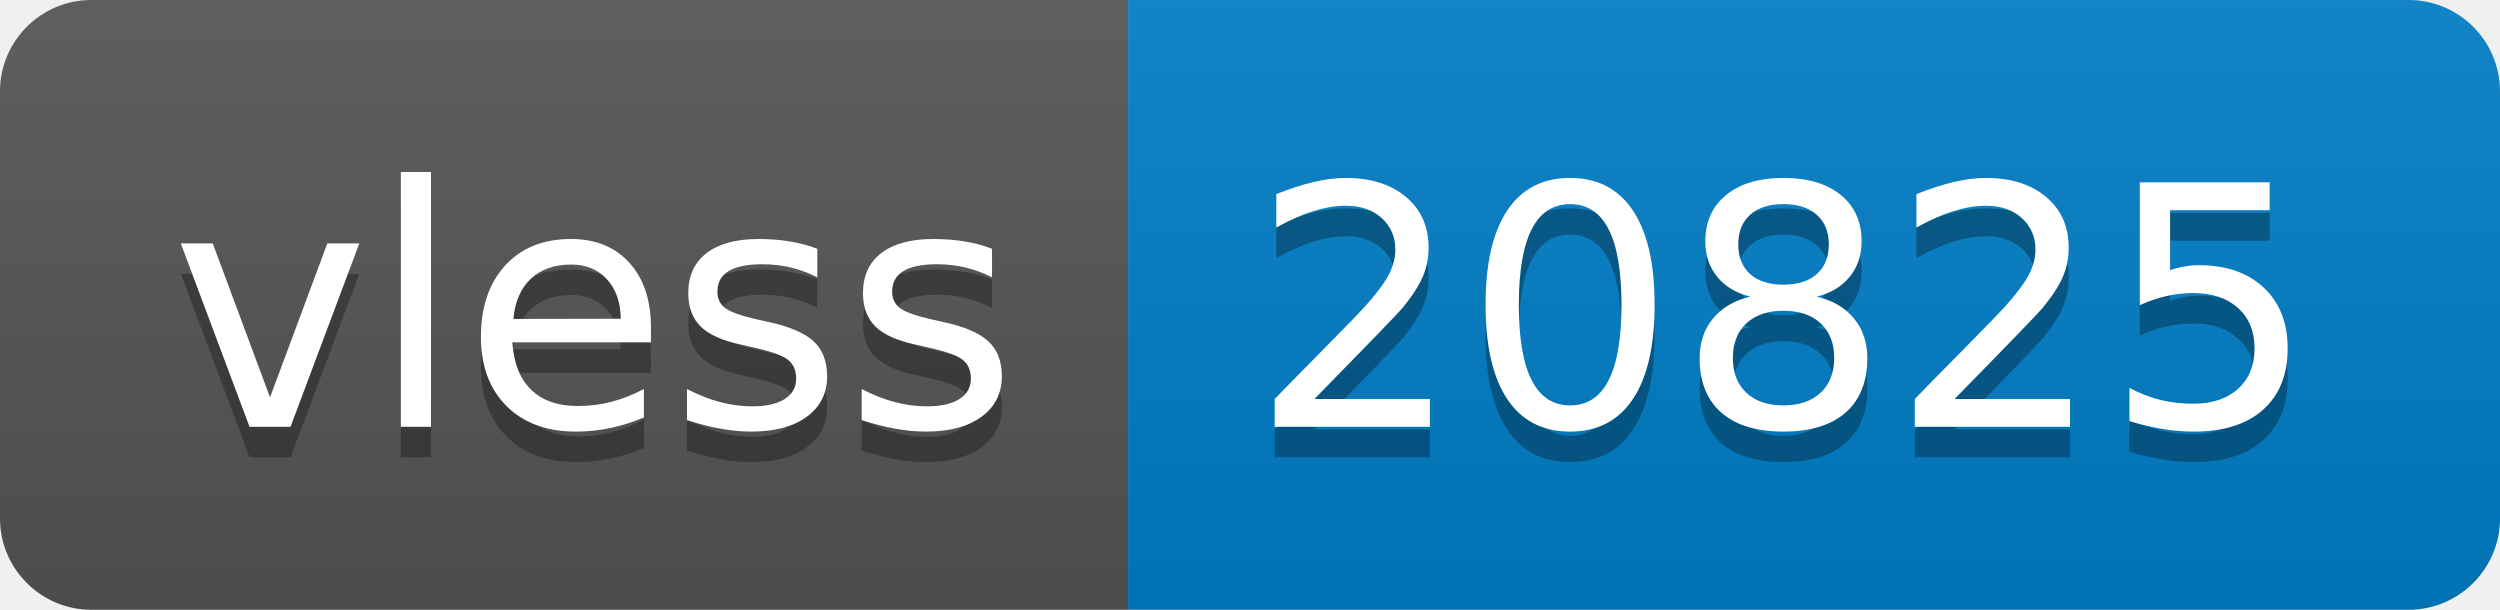
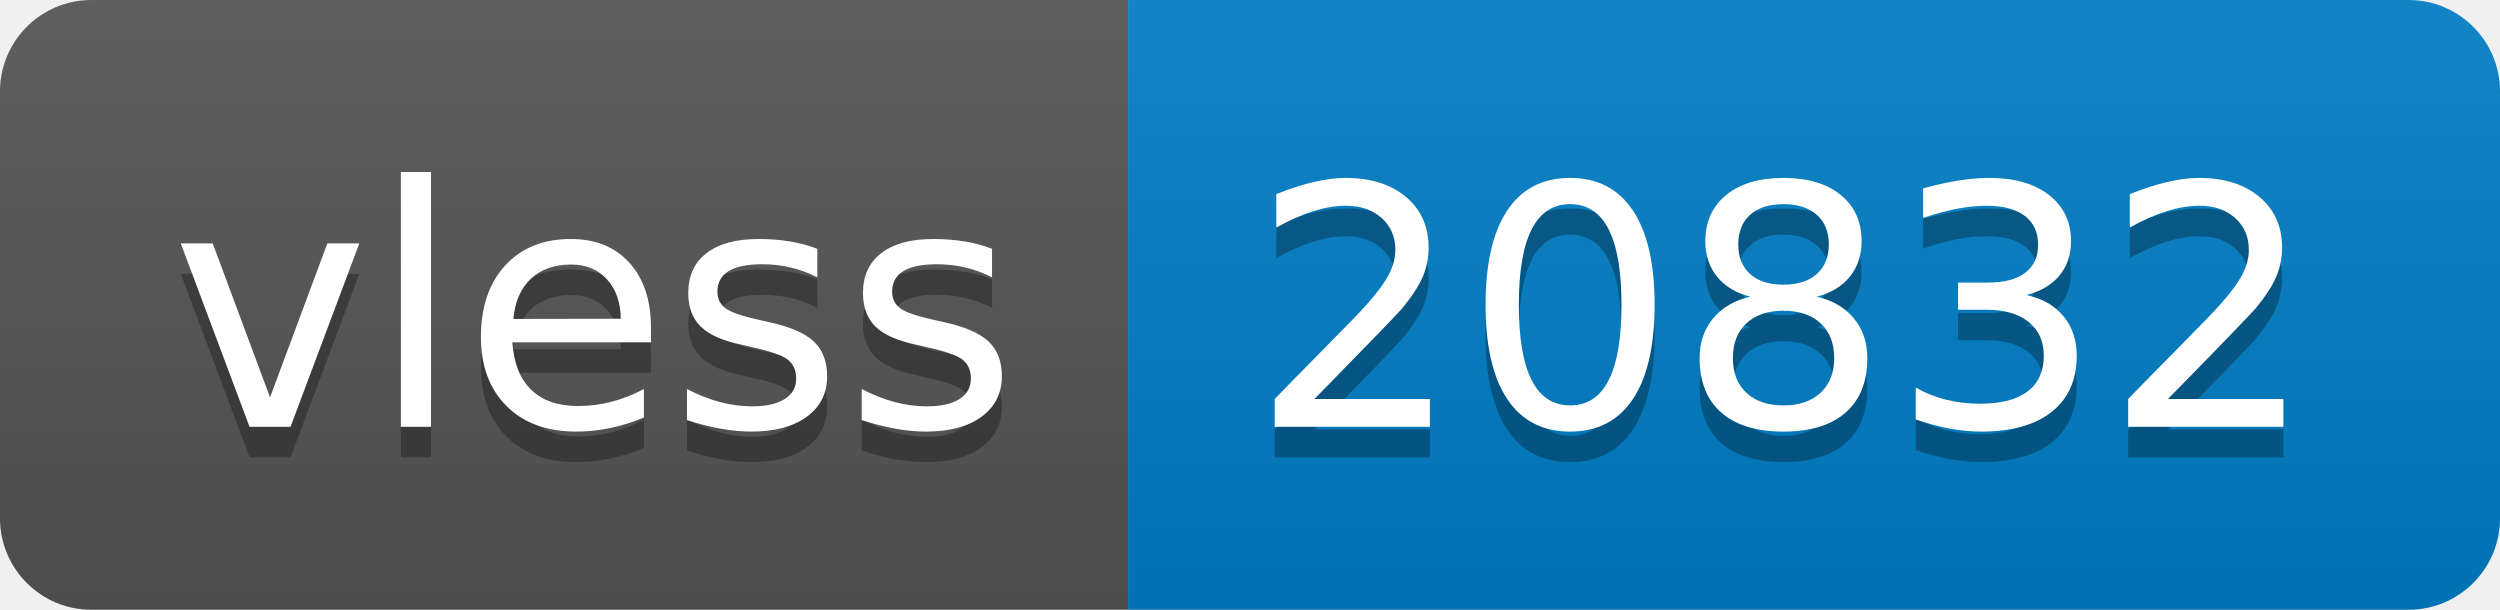
- <svg xmlns="http://www.w3.org/2000/svg" width="82" height="20" role="img" aria-label="vless: 20825">
+ <svg xmlns="http://www.w3.org/2000/svg" width="82" height="20" role="img" aria-label="vless: 20832">
  <linearGradient id="s" x2="0" y2="100%">
    <stop offset="0" stop-color="#bbb" stop-opacity=".1" />
    <stop offset="1" stop-opacity=".1" />
  </linearGradient>
  <clipPath id="r">
    <rect width="82" height="20" rx="3" fill="#fff" />
  </clipPath>
  <g clip-path="url(#r)">
    <rect width="37" height="20" fill="#555" />
    <rect x="37" width="45" height="20" fill="#007ec6" />
    <rect width="82" height="20" fill="url(#s)" />
  </g>
  <g fill="#fff" text-anchor="middle" font-family="Verdana,Geneva,DejaVu Sans,sans-serif" text-rendering="geometricPrecision" font-size="110">
    <text aria-hidden="true" x="195" y="150" fill="#010101" fill-opacity=".3" transform="scale(.1)" textLength="270">vless</text>
    <text x="195" y="140" transform="scale(.1)" fill="#fff" textLength="270">vless</text>
-     <text aria-hidden="true" x="585" y="150" fill="#010101" fill-opacity=".3" transform="scale(.1)" textLength="350">20825</text>
-     <text x="585" y="140" transform="scale(.1)" fill="#fff" textLength="350">20825</text>
+     <text aria-hidden="true" x="585" y="150" fill="#010101" fill-opacity=".3" transform="scale(.1)" textLength="350">20832</text>
+     <text x="585" y="140" transform="scale(.1)" fill="#fff" textLength="350">20832</text>
  </g>
</svg>
